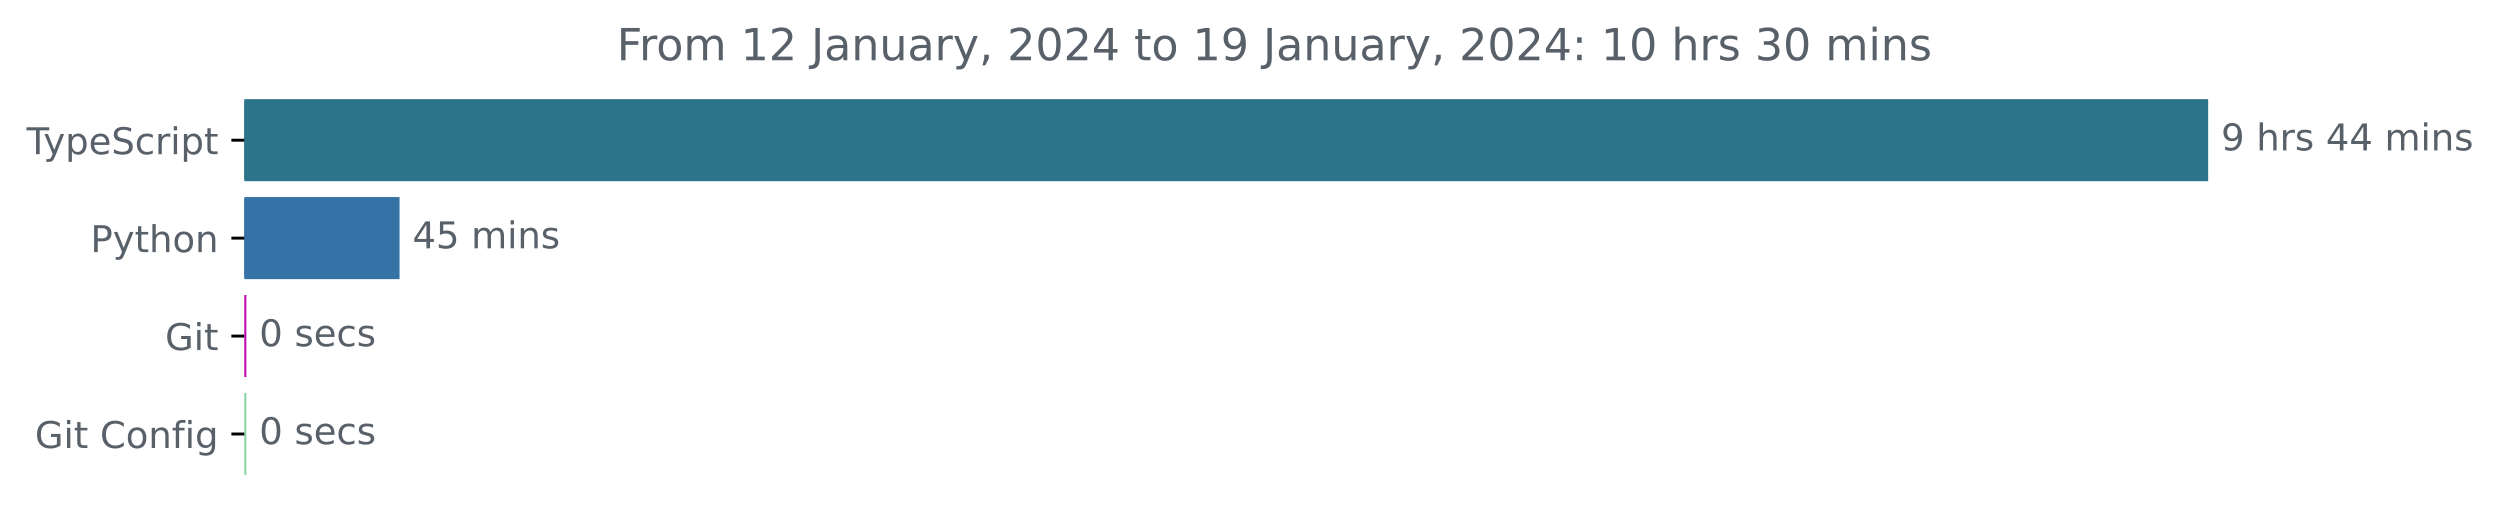
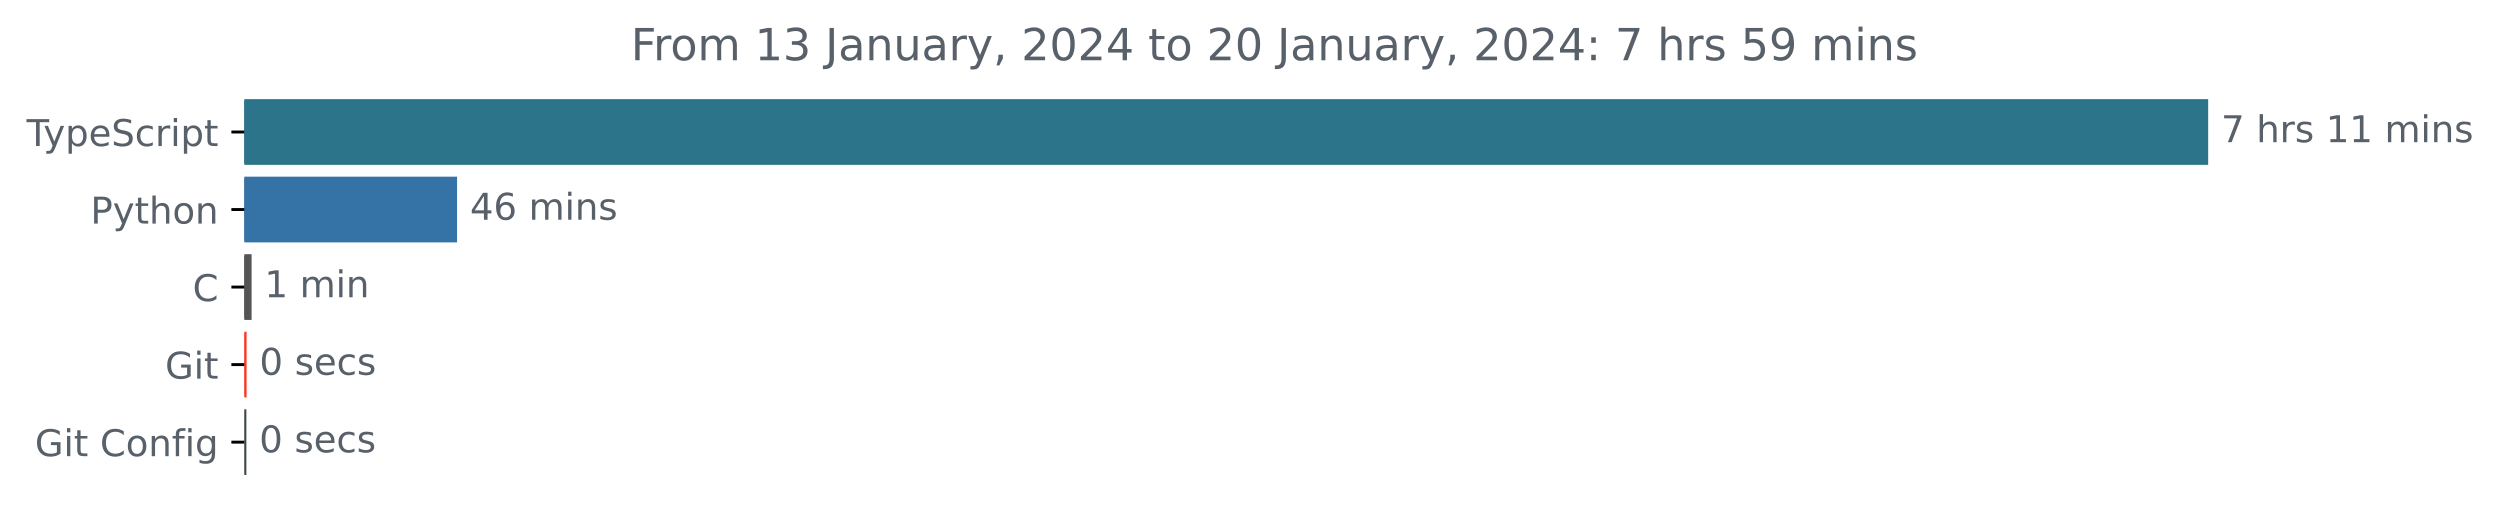
<svg xmlns="http://www.w3.org/2000/svg" xmlns:xlink="http://www.w3.org/1999/xlink" width="677.144pt" height="140.398pt" viewBox="0 0 677.144 140.398" version="1.1">
  <defs>
    <style type="text/css">*{stroke-linejoin: round; stroke-linecap: butt}</style>
  </defs>
  <g id="figure_1">
    <g id="patch_1">
      <path d="M -0 140.398  L 677.144 140.398  L 677.144 0  L -0 0  L -0 140.398  z " style="fill: none" />
    </g>
    <g id="axes_1">
      <g id="patch_2">
-         <path d="M 66.17 27.358  L 597.599 27.358  L 597.599 48.579  L 66.17 48.579  z " clip-path="url(#p188d60167f)" style="fill: #2b7489; stroke: #2b7489; stroke-linejoin: miter" />
+         <path d="M 66.17 27.358  L 597.599 27.358  L 597.599 44.158  L 66.17 44.158  z " clip-path="url(#p230bb5d305)" style="fill: #2b7489; stroke: #2b7489; stroke-linejoin: miter" />
      </g>
      <g id="patch_3">
-         <path d="M 66.17 53.884  L 107.72 53.884  L 107.72 75.105  L 66.17 75.105  z " clip-path="url(#p188d60167f)" style="fill: #3572a5; stroke: #3572a5; stroke-linejoin: miter" />
+         <path d="M 66.17 48.358  L 123.297 48.358  L 123.297 65.158  L 66.17 65.158  z " clip-path="url(#p230bb5d305)" style="fill: #3572a5; stroke: #3572a5; stroke-linejoin: miter" />
      </g>
      <g id="patch_4">
-         <path d="M 66.17 80.411  L 66.228 80.411  L 66.228 101.632  L 66.17 101.632  z " clip-path="url(#p188d60167f)" style="fill: #c10fb3; stroke: #c10fb3; stroke-linejoin: miter" />
+         <path d="M 66.17 69.358  L 67.646 69.358  L 67.646 86.158  L 66.17 86.158  z " clip-path="url(#p230bb5d305)" style="fill: #555555; stroke: #555555; stroke-linejoin: miter" />
      </g>
      <g id="patch_5">
-         <path d="M 66.17 106.937  L 66.228 106.937  L 66.228 128.158  L 66.17 128.158  z " clip-path="url(#p188d60167f)" style="fill: #8cd4a8; stroke: #8cd4a8; stroke-linejoin: miter" />
+         <path d="M 66.17 90.358  L 66.288 90.358  L 66.288 107.158  L 66.17 107.158  z " clip-path="url(#p230bb5d305)" style="fill: #ff3622; stroke: #ff3622; stroke-linejoin: miter" />
+       </g>
+       <g id="patch_6">
+         <path d="M 66.17 111.358  L 66.229 111.358  L 66.229 128.158  L 66.17 128.158  z " clip-path="url(#p230bb5d305)" style="fill: #3b4a48; stroke: #3b4a48; stroke-linejoin: miter" />
      </g>
      <g id="matplotlib.axis_1" />
      <g id="matplotlib.axis_2">
        <g id="ytick_1">
          <g id="line2d_1">
            <defs>
-               <path id="m3491c3f3a5" d="M 0 0  L -3.5 0  " style="stroke: #000000; stroke-width: 0.8" />
+               <path id="m51968b6676" d="M 0 0  L -3.5 0  " style="stroke: #000000; stroke-width: 0.8" />
            </defs>
            <g>
-               <use xlink:href="#m3491c3f3a5" x="66.17" y="37.969" style="stroke: #000000; stroke-width: 0.8" />
+               <use xlink:href="#m51968b6676" x="66.17" y="35.758" style="stroke: #000000; stroke-width: 0.8" />
            </g>
          </g>
          <g id="text_1">
-             <g style="fill: #586069" transform="translate(7.2 41.76787)scale(0.1 -0.1)">
+             <g style="fill: #586069" transform="translate(7.2 39.55734)scale(0.1 -0.1)">
              <defs>
                <path id="DejaVuSans-54" d="M -19 4666  L 3928 4666  L 3928 4134  L 2272 4134  L 2272 0  L 1638 0  L 1638 4134  L -19 4134  L -19 4666  z " transform="scale(0.015625)" />
                <path id="DejaVuSans-79" d="M 2059 -325  Q 1816 -950 1584 -1140  Q 1353 -1331 966 -1331  L 506 -1331  L 506 -850  L 844 -850  Q 1081 -850 1212 -737  Q 1344 -625 1503 -206  L 1606 56  L 191 3500  L 800 3500  L 1894 763  L 2988 3500  L 3597 3500  L 2059 -325  z " transform="scale(0.015625)" />
                <path id="DejaVuSans-70" d="M 1159 525  L 1159 -1331  L 581 -1331  L 581 3500  L 1159 3500  L 1159 2969  Q 1341 3281 1617 3432  Q 1894 3584 2278 3584  Q 2916 3584 3314 3078  Q 3713 2572 3713 1747  Q 3713 922 3314 415  Q 2916 -91 2278 -91  Q 1894 -91 1617 61  Q 1341 213 1159 525  z M 3116 1747  Q 3116 2381 2855 2742  Q 2594 3103 2138 3103  Q 1681 3103 1420 2742  Q 1159 2381 1159 1747  Q 1159 1113 1420 752  Q 1681 391 2138 391  Q 2594 391 2855 752  Q 3116 1113 3116 1747  z " transform="scale(0.015625)" />
                <path id="DejaVuSans-65" d="M 3597 1894  L 3597 1613  L 953 1613  Q 991 1019 1311 708  Q 1631 397 2203 397  Q 2534 397 2845 478  Q 3156 559 3463 722  L 3463 178  Q 3153 47 2828 -22  Q 2503 -91 2169 -91  Q 1331 -91 842 396  Q 353 884 353 1716  Q 353 2575 817 3079  Q 1281 3584 2069 3584  Q 2775 3584 3186 3129  Q 3597 2675 3597 1894  z M 3022 2063  Q 3016 2534 2758 2815  Q 2500 3097 2075 3097  Q 1594 3097 1305 2825  Q 1016 2553 972 2059  L 3022 2063  z " transform="scale(0.015625)" />
                <path id="DejaVuSans-53" d="M 3425 4513  L 3425 3897  Q 3066 4069 2747 4153  Q 2428 4238 2131 4238  Q 1616 4238 1336 4038  Q 1056 3838 1056 3469  Q 1056 3159 1242 3001  Q 1428 2844 1947 2747  L 2328 2669  Q 3034 2534 3370 2195  Q 3706 1856 3706 1288  Q 3706 609 3251 259  Q 2797 -91 1919 -91  Q 1588 -91 1214 -16  Q 841 59 441 206  L 441 856  Q 825 641 1194 531  Q 1563 422 1919 422  Q 2459 422 2753 634  Q 3047 847 3047 1241  Q 3047 1584 2836 1778  Q 2625 1972 2144 2069  L 1759 2144  Q 1053 2284 737 2584  Q 422 2884 422 3419  Q 422 4038 858 4394  Q 1294 4750 2059 4750  Q 2388 4750 2728 4690  Q 3069 4631 3425 4513  z " transform="scale(0.015625)" />
                <path id="DejaVuSans-63" d="M 3122 3366  L 3122 2828  Q 2878 2963 2633 3030  Q 2388 3097 2138 3097  Q 1578 3097 1268 2742  Q 959 2388 959 1747  Q 959 1106 1268 751  Q 1578 397 2138 397  Q 2388 397 2633 464  Q 2878 531 3122 666  L 3122 134  Q 2881 22 2623 -34  Q 2366 -91 2075 -91  Q 1284 -91 818 406  Q 353 903 353 1747  Q 353 2603 823 3093  Q 1294 3584 2113 3584  Q 2378 3584 2631 3529  Q 2884 3475 3122 3366  z " transform="scale(0.015625)" />
                <path id="DejaVuSans-72" d="M 2631 2963  Q 2534 3019 2420 3045  Q 2306 3072 2169 3072  Q 1681 3072 1420 2755  Q 1159 2438 1159 1844  L 1159 0  L 581 0  L 581 3500  L 1159 3500  L 1159 2956  Q 1341 3275 1631 3429  Q 1922 3584 2338 3584  Q 2397 3584 2469 3576  Q 2541 3569 2628 3553  L 2631 2963  z " transform="scale(0.015625)" />
                <path id="DejaVuSans-69" d="M 603 3500  L 1178 3500  L 1178 0  L 603 0  L 603 3500  z M 603 4863  L 1178 4863  L 1178 4134  L 603 4134  L 603 4863  z " transform="scale(0.015625)" />
                <path id="DejaVuSans-74" d="M 1172 4494  L 1172 3500  L 2356 3500  L 2356 3053  L 1172 3053  L 1172 1153  Q 1172 725 1289 603  Q 1406 481 1766 481  L 2356 481  L 2356 0  L 1766 0  Q 1100 0 847 248  Q 594 497 594 1153  L 594 3053  L 172 3053  L 172 3500  L 594 3500  L 594 4494  L 1172 4494  z " transform="scale(0.015625)" />
              </defs>
              <use xlink:href="#DejaVuSans-54" />
              <use xlink:href="#DejaVuSans-79" x="45.459" />
              <use xlink:href="#DejaVuSans-70" x="104.639" />
              <use xlink:href="#DejaVuSans-65" x="168.115" />
              <use xlink:href="#DejaVuSans-53" x="229.639" />
              <use xlink:href="#DejaVuSans-63" x="293.115" />
              <use xlink:href="#DejaVuSans-72" x="348.096" />
              <use xlink:href="#DejaVuSans-69" x="389.209" />
              <use xlink:href="#DejaVuSans-70" x="416.992" />
              <use xlink:href="#DejaVuSans-74" x="480.469" />
            </g>
          </g>
        </g>
        <g id="ytick_2">
          <g id="line2d_2">
            <g>
-               <use xlink:href="#m3491c3f3a5" x="66.17" y="64.495" style="stroke: #000000; stroke-width: 0.8" />
+               <use xlink:href="#m51968b6676" x="66.17" y="56.758" style="stroke: #000000; stroke-width: 0.8" />
            </g>
          </g>
          <g id="text_2">
-             <g style="fill: #586069" transform="translate(24.50781 68.29419)scale(0.1 -0.1)">
+             <g style="fill: #586069" transform="translate(24.50781 60.55734)scale(0.1 -0.1)">
              <defs>
                <path id="DejaVuSans-50" d="M 1259 4147  L 1259 2394  L 2053 2394  Q 2494 2394 2734 2622  Q 2975 2850 2975 3272  Q 2975 3691 2734 3919  Q 2494 4147 2053 4147  L 1259 4147  z M 628 4666  L 2053 4666  Q 2838 4666 3239 4311  Q 3641 3956 3641 3272  Q 3641 2581 3239 2228  Q 2838 1875 2053 1875  L 1259 1875  L 1259 0  L 628 0  L 628 4666  z " transform="scale(0.015625)" />
                <path id="DejaVuSans-68" d="M 3513 2113  L 3513 0  L 2938 0  L 2938 2094  Q 2938 2591 2744 2837  Q 2550 3084 2163 3084  Q 1697 3084 1428 2787  Q 1159 2491 1159 1978  L 1159 0  L 581 0  L 581 4863  L 1159 4863  L 1159 2956  Q 1366 3272 1645 3428  Q 1925 3584 2291 3584  Q 2894 3584 3203 3211  Q 3513 2838 3513 2113  z " transform="scale(0.015625)" />
                <path id="DejaVuSans-6f" d="M 1959 3097  Q 1497 3097 1228 2736  Q 959 2375 959 1747  Q 959 1119 1226 758  Q 1494 397 1959 397  Q 2419 397 2687 759  Q 2956 1122 2956 1747  Q 2956 2369 2687 2733  Q 2419 3097 1959 3097  z M 1959 3584  Q 2709 3584 3137 3096  Q 3566 2609 3566 1747  Q 3566 888 3137 398  Q 2709 -91 1959 -91  Q 1206 -91 779 398  Q 353 888 353 1747  Q 353 2609 779 3096  Q 1206 3584 1959 3584  z " transform="scale(0.015625)" />
                <path id="DejaVuSans-6e" d="M 3513 2113  L 3513 0  L 2938 0  L 2938 2094  Q 2938 2591 2744 2837  Q 2550 3084 2163 3084  Q 1697 3084 1428 2787  Q 1159 2491 1159 1978  L 1159 0  L 581 0  L 581 3500  L 1159 3500  L 1159 2956  Q 1366 3272 1645 3428  Q 1925 3584 2291 3584  Q 2894 3584 3203 3211  Q 3513 2838 3513 2113  z " transform="scale(0.015625)" />
              </defs>
              <use xlink:href="#DejaVuSans-50" />
              <use xlink:href="#DejaVuSans-79" x="60.303" />
              <use xlink:href="#DejaVuSans-74" x="119.482" />
              <use xlink:href="#DejaVuSans-68" x="158.691" />
              <use xlink:href="#DejaVuSans-6f" x="222.07" />
              <use xlink:href="#DejaVuSans-6e" x="283.252" />
            </g>
          </g>
        </g>
        <g id="ytick_3">
          <g id="line2d_3">
            <g>
-               <use xlink:href="#m3491c3f3a5" x="66.17" y="91.021" style="stroke: #000000; stroke-width: 0.8" />
+               <use xlink:href="#m51968b6676" x="66.17" y="77.758" style="stroke: #000000; stroke-width: 0.8" />
            </g>
          </g>
          <g id="text_3">
-             <g style="fill: #586069" transform="translate(44.72344 94.8205)scale(0.1 -0.1)">
+             <g style="fill: #586069" transform="translate(52.1875 81.55734)scale(0.1 -0.1)">
+               <defs>
+                 <path id="DejaVuSans-43" d="M 4122 4306  L 4122 3641  Q 3803 3938 3442 4084  Q 3081 4231 2675 4231  Q 1875 4231 1450 3742  Q 1025 3253 1025 2328  Q 1025 1406 1450 917  Q 1875 428 2675 428  Q 3081 428 3442 575  Q 3803 722 4122 1019  L 4122 359  Q 3791 134 3420 21  Q 3050 -91 2638 -91  Q 1578 -91 968 557  Q 359 1206 359 2328  Q 359 3453 968 4101  Q 1578 4750 2638 4750  Q 3056 4750 3426 4639  Q 3797 4528 4122 4306  z " transform="scale(0.015625)" />
+               </defs>
+               <use xlink:href="#DejaVuSans-43" />
+             </g>
+           </g>
+         </g>
+         <g id="ytick_4">
+           <g id="line2d_4">
+             <g>
+               <use xlink:href="#m51968b6676" x="66.17" y="98.758" style="stroke: #000000; stroke-width: 0.8" />
+             </g>
+           </g>
+           <g id="text_4">
+             <g style="fill: #586069" transform="translate(44.72344 102.5573)scale(0.1 -0.1)">
              <defs>
                <path id="DejaVuSans-47" d="M 3809 666  L 3809 1919  L 2778 1919  L 2778 2438  L 4434 2438  L 4434 434  Q 4069 175 3628 42  Q 3188 -91 2688 -91  Q 1594 -91 976 548  Q 359 1188 359 2328  Q 359 3472 976 4111  Q 1594 4750 2688 4750  Q 3144 4750 3555 4637  Q 3966 4525 4313 4306  L 4313 3634  Q 3963 3931 3569 4081  Q 3175 4231 2741 4231  Q 1884 4231 1454 3753  Q 1025 3275 1025 2328  Q 1025 1384 1454 906  Q 1884 428 2741 428  Q 3075 428 3337 486  Q 3600 544 3809 666  z " transform="scale(0.015625)" />
              </defs>
              <use xlink:href="#DejaVuSans-47" />
              <use xlink:href="#DejaVuSans-69" x="77.49" />
              <use xlink:href="#DejaVuSans-74" x="105.273" />
            </g>
          </g>
        </g>
-         <g id="ytick_4">
-           <g id="line2d_4">
-             <g>
-               <use xlink:href="#m3491c3f3a5" x="66.17" y="117.548" style="stroke: #000000; stroke-width: 0.8" />
-             </g>
-           </g>
-           <g id="text_4">
-             <g style="fill: #586069" transform="translate(9.459375 121.3468)scale(0.1 -0.1)">
+         <g id="ytick_5">
+           <g id="line2d_5">
+             <g>
+               <use xlink:href="#m51968b6676" x="66.17" y="119.758" style="stroke: #000000; stroke-width: 0.8" />
+             </g>
+           </g>
+           <g id="text_5">
+             <g style="fill: #586069" transform="translate(9.459375 123.5573)scale(0.1 -0.1)">
              <defs>
                <path id="DejaVuSans-20" transform="scale(0.015625)" />
-                 <path id="DejaVuSans-43" d="M 4122 4306  L 4122 3641  Q 3803 3938 3442 4084  Q 3081 4231 2675 4231  Q 1875 4231 1450 3742  Q 1025 3253 1025 2328  Q 1025 1406 1450 917  Q 1875 428 2675 428  Q 3081 428 3442 575  Q 3803 722 4122 1019  L 4122 359  Q 3791 134 3420 21  Q 3050 -91 2638 -91  Q 1578 -91 968 557  Q 359 1206 359 2328  Q 359 3453 968 4101  Q 1578 4750 2638 4750  Q 3056 4750 3426 4639  Q 3797 4528 4122 4306  z " transform="scale(0.015625)" />
                <path id="DejaVuSans-66" d="M 2375 4863  L 2375 4384  L 1825 4384  Q 1516 4384 1395 4259  Q 1275 4134 1275 3809  L 1275 3500  L 2222 3500  L 2222 3053  L 1275 3053  L 1275 0  L 697 0  L 697 3053  L 147 3053  L 147 3500  L 697 3500  L 697 3744  Q 697 4328 969 4595  Q 1241 4863 1831 4863  L 2375 4863  z " transform="scale(0.015625)" />
                <path id="DejaVuSans-67" d="M 2906 1791  Q 2906 2416 2648 2759  Q 2391 3103 1925 3103  Q 1463 3103 1205 2759  Q 947 2416 947 1791  Q 947 1169 1205 825  Q 1463 481 1925 481  Q 2391 481 2648 825  Q 2906 1169 2906 1791  z M 3481 434  Q 3481 -459 3084 -895  Q 2688 -1331 1869 -1331  Q 1566 -1331 1297 -1286  Q 1028 -1241 775 -1147  L 775 -588  Q 1028 -725 1275 -790  Q 1522 -856 1778 -856  Q 2344 -856 2625 -561  Q 2906 -266 2906 331  L 2906 616  Q 2728 306 2450 153  Q 2172 0 1784 0  Q 1141 0 747 490  Q 353 981 353 1791  Q 353 2603 747 3093  Q 1141 3584 1784 3584  Q 2172 3584 2450 3431  Q 2728 3278 2906 2969  L 2906 3500  L 3481 3500  L 3481 434  z " transform="scale(0.015625)" />
              </defs>
              <use xlink:href="#DejaVuSans-47" />
              <use xlink:href="#DejaVuSans-69" x="77.49" />
              <use xlink:href="#DejaVuSans-74" x="105.273" />
              <use xlink:href="#DejaVuSans-20" x="144.482" />
              <use xlink:href="#DejaVuSans-43" x="176.27" />
              <use xlink:href="#DejaVuSans-6f" x="246.094" />
              <use xlink:href="#DejaVuSans-6e" x="307.275" />
              <use xlink:href="#DejaVuSans-66" x="370.654" />
              <use xlink:href="#DejaVuSans-69" x="405.859" />
              <use xlink:href="#DejaVuSans-67" x="433.643" />
            </g>
          </g>
        </g>
      </g>
-       <g id="text_5">
-         <g style="fill: #586069" transform="translate(601.5989 40.72803)scale(0.1 -0.1)">
-           <defs>
-             <path id="DejaVuSans-39" d="M 703 97  L 703 672  Q 941 559 1184 500  Q 1428 441 1663 441  Q 2288 441 2617 861  Q 2947 1281 2994 2138  Q 2813 1869 2534 1725  Q 2256 1581 1919 1581  Q 1219 1581 811 2004  Q 403 2428 403 3163  Q 403 3881 828 4315  Q 1253 4750 1959 4750  Q 2769 4750 3195 4129  Q 3622 3509 3622 2328  Q 3622 1225 3098 567  Q 2575 -91 1691 -91  Q 1453 -91 1209 -44  Q 966 3 703 97  z M 1959 2075  Q 2384 2075 2632 2365  Q 2881 2656 2881 3163  Q 2881 3666 2632 3958  Q 2384 4250 1959 4250  Q 1534 4250 1286 3958  Q 1038 3666 1038 3163  Q 1038 2656 1286 2365  Q 1534 2075 1959 2075  z " transform="scale(0.015625)" />
+       <g id="text_6">
+         <g style="fill: #586069" transform="translate(601.5989 38.5175)scale(0.1 -0.1)">
+           <defs>
+             <path id="DejaVuSans-37" d="M 525 4666  L 3525 4666  L 3525 4397  L 1831 0  L 1172 0  L 2766 4134  L 525 4134  L 525 4666  z " transform="scale(0.015625)" />
            <path id="DejaVuSans-73" d="M 2834 3397  L 2834 2853  Q 2591 2978 2328 3040  Q 2066 3103 1784 3103  Q 1356 3103 1142 2972  Q 928 2841 928 2578  Q 928 2378 1081 2264  Q 1234 2150 1697 2047  L 1894 2003  Q 2506 1872 2764 1633  Q 3022 1394 3022 966  Q 3022 478 2636 193  Q 2250 -91 1575 -91  Q 1294 -91 989 -36  Q 684 19 347 128  L 347 722  Q 666 556 975 473  Q 1284 391 1588 391  Q 1994 391 2212 530  Q 2431 669 2431 922  Q 2431 1156 2273 1281  Q 2116 1406 1581 1522  L 1381 1569  Q 847 1681 609 1914  Q 372 2147 372 2553  Q 372 3047 722 3315  Q 1072 3584 1716 3584  Q 2034 3584 2315 3537  Q 2597 3491 2834 3397  z " transform="scale(0.015625)" />
-             <path id="DejaVuSans-34" d="M 2419 4116  L 825 1625  L 2419 1625  L 2419 4116  z M 2253 4666  L 3047 4666  L 3047 1625  L 3713 1625  L 3713 1100  L 3047 1100  L 3047 0  L 2419 0  L 2419 1100  L 313 1100  L 313 1709  L 2253 4666  z " transform="scale(0.015625)" />
+             <path id="DejaVuSans-31" d="M 794 531  L 1825 531  L 1825 4091  L 703 3866  L 703 4441  L 1819 4666  L 2450 4666  L 2450 531  L 3481 531  L 3481 0  L 794 0  L 794 531  z " transform="scale(0.015625)" />
            <path id="DejaVuSans-6d" d="M 3328 2828  Q 3544 3216 3844 3400  Q 4144 3584 4550 3584  Q 5097 3584 5394 3201  Q 5691 2819 5691 2113  L 5691 0  L 5113 0  L 5113 2094  Q 5113 2597 4934 2840  Q 4756 3084 4391 3084  Q 3944 3084 3684 2787  Q 3425 2491 3425 1978  L 3425 0  L 2847 0  L 2847 2094  Q 2847 2600 2669 2842  Q 2491 3084 2119 3084  Q 1678 3084 1418 2786  Q 1159 2488 1159 1978  L 1159 0  L 581 0  L 581 3500  L 1159 3500  L 1159 2956  Q 1356 3278 1631 3431  Q 1906 3584 2284 3584  Q 2666 3584 2933 3390  Q 3200 3197 3328 2828  z " transform="scale(0.015625)" />
          </defs>
-           <use xlink:href="#DejaVuSans-39" />
+           <use xlink:href="#DejaVuSans-37" />
          <use xlink:href="#DejaVuSans-20" x="63.623" />
          <use xlink:href="#DejaVuSans-68" x="95.41" />
          <use xlink:href="#DejaVuSans-72" x="158.789" />
          <use xlink:href="#DejaVuSans-73" x="199.902" />
          <use xlink:href="#DejaVuSans-20" x="252.002" />
-           <use xlink:href="#DejaVuSans-34" x="283.789" />
-           <use xlink:href="#DejaVuSans-34" x="347.412" />
+           <use xlink:href="#DejaVuSans-31" x="283.789" />
+           <use xlink:href="#DejaVuSans-31" x="347.412" />
          <use xlink:href="#DejaVuSans-20" x="411.035" />
          <use xlink:href="#DejaVuSans-6d" x="442.822" />
          <use xlink:href="#DejaVuSans-69" x="540.234" />
          <use xlink:href="#DejaVuSans-6e" x="568.018" />
          <use xlink:href="#DejaVuSans-73" x="631.396" />
        </g>
      </g>
-       <g id="text_6">
-         <g style="fill: #586069" transform="translate(111.7195 67.25434)scale(0.1 -0.1)">
-           <defs>
-             <path id="DejaVuSans-35" d="M 691 4666  L 3169 4666  L 3169 4134  L 1269 4134  L 1269 2991  Q 1406 3038 1543 3061  Q 1681 3084 1819 3084  Q 2600 3084 3056 2656  Q 3513 2228 3513 1497  Q 3513 744 3044 326  Q 2575 -91 1722 -91  Q 1428 -91 1123 -41  Q 819 9 494 109  L 494 744  Q 775 591 1075 516  Q 1375 441 1709 441  Q 2250 441 2565 725  Q 2881 1009 2881 1497  Q 2881 1984 2565 2268  Q 2250 2553 1709 2553  Q 1456 2553 1204 2497  Q 953 2441 691 2322  L 691 4666  z " transform="scale(0.015625)" />
+       <g id="text_7">
+         <g style="fill: #586069" transform="translate(127.2967 59.5175)scale(0.1 -0.1)">
+           <defs>
+             <path id="DejaVuSans-34" d="M 2419 4116  L 825 1625  L 2419 1625  L 2419 4116  z M 2253 4666  L 3047 4666  L 3047 1625  L 3713 1625  L 3713 1100  L 3047 1100  L 3047 0  L 2419 0  L 2419 1100  L 313 1100  L 313 1709  L 2253 4666  z " transform="scale(0.015625)" />
+             <path id="DejaVuSans-36" d="M 2113 2584  Q 1688 2584 1439 2293  Q 1191 2003 1191 1497  Q 1191 994 1439 701  Q 1688 409 2113 409  Q 2538 409 2786 701  Q 3034 994 3034 1497  Q 3034 2003 2786 2293  Q 2538 2584 2113 2584  z M 3366 4563  L 3366 3988  Q 3128 4100 2886 4159  Q 2644 4219 2406 4219  Q 1781 4219 1451 3797  Q 1122 3375 1075 2522  Q 1259 2794 1537 2939  Q 1816 3084 2150 3084  Q 2853 3084 3261 2657  Q 3669 2231 3669 1497  Q 3669 778 3244 343  Q 2819 -91 2113 -91  Q 1303 -91 875 529  Q 447 1150 447 2328  Q 447 3434 972 4092  Q 1497 4750 2381 4750  Q 2619 4750 2861 4703  Q 3103 4656 3366 4563  z " transform="scale(0.015625)" />
          </defs>
          <use xlink:href="#DejaVuSans-34" />
-           <use xlink:href="#DejaVuSans-35" x="63.623" />
+           <use xlink:href="#DejaVuSans-36" x="63.623" />
          <use xlink:href="#DejaVuSans-20" x="127.246" />
          <use xlink:href="#DejaVuSans-6d" x="159.033" />
          <use xlink:href="#DejaVuSans-69" x="256.445" />
          <use xlink:href="#DejaVuSans-6e" x="284.229" />
          <use xlink:href="#DejaVuSans-73" x="347.607" />
        </g>
      </g>
-       <g id="text_7">
-         <g style="fill: #586069" transform="translate(70.22762 93.78066)scale(0.1 -0.1)">
+       <g id="text_8">
+         <g style="fill: #586069" transform="translate(71.64568 80.5175)scale(0.1 -0.1)">
+           <use xlink:href="#DejaVuSans-31" />
+           <use xlink:href="#DejaVuSans-20" x="63.623" />
+           <use xlink:href="#DejaVuSans-6d" x="95.41" />
+           <use xlink:href="#DejaVuSans-69" x="192.822" />
+           <use xlink:href="#DejaVuSans-6e" x="220.605" />
+         </g>
+       </g>
+       <g id="text_9">
+         <g style="fill: #586069" transform="translate(70.28834 101.5175)scale(0.1 -0.1)">
          <defs>
            <path id="DejaVuSans-30" d="M 2034 4250  Q 1547 4250 1301 3770  Q 1056 3291 1056 2328  Q 1056 1369 1301 889  Q 1547 409 2034 409  Q 2525 409 2770 889  Q 3016 1369 3016 2328  Q 3016 3291 2770 3770  Q 2525 4250 2034 4250  z M 2034 4750  Q 2819 4750 3233 4129  Q 3647 3509 3647 2328  Q 3647 1150 3233 529  Q 2819 -91 2034 -91  Q 1250 -91 836 529  Q 422 1150 422 2328  Q 422 3509 836 4129  Q 1250 4750 2034 4750  z " transform="scale(0.015625)" />
          </defs>
          <use xlink:href="#DejaVuSans-30" />
          <use xlink:href="#DejaVuSans-20" x="63.623" />
          <use xlink:href="#DejaVuSans-73" x="95.41" />
          <use xlink:href="#DejaVuSans-65" x="147.51" />
          <use xlink:href="#DejaVuSans-63" x="209.033" />
          <use xlink:href="#DejaVuSans-73" x="264.014" />
        </g>
      </g>
-       <g id="text_8">
-         <g style="fill: #586069" transform="translate(70.22762 120.307)scale(0.1 -0.1)">
+       <g id="text_10">
+         <g style="fill: #586069" transform="translate(70.22933 122.5175)scale(0.1 -0.1)">
          <use xlink:href="#DejaVuSans-30" />
          <use xlink:href="#DejaVuSans-20" x="63.623" />
          <use xlink:href="#DejaVuSans-73" x="95.41" />
          <use xlink:href="#DejaVuSans-65" x="147.51" />
          <use xlink:href="#DejaVuSans-63" x="209.033" />
          <use xlink:href="#DejaVuSans-73" x="264.014" />
        </g>
      </g>
-       <g id="text_9">
-         <g style="fill: #586069" transform="translate(167.0659 16.31812)scale(0.12 -0.12)">
+       <g id="text_11">
+         <g style="fill: #586069" transform="translate(170.8834 16.31812)scale(0.12 -0.12)">
          <defs>
            <path id="DejaVuSans-46" d="M 628 4666  L 3309 4666  L 3309 4134  L 1259 4134  L 1259 2759  L 3109 2759  L 3109 2228  L 1259 2228  L 1259 0  L 628 0  L 628 4666  z " transform="scale(0.015625)" />
-             <path id="DejaVuSans-31" d="M 794 531  L 1825 531  L 1825 4091  L 703 3866  L 703 4441  L 1819 4666  L 2450 4666  L 2450 531  L 3481 531  L 3481 0  L 794 0  L 794 531  z " transform="scale(0.015625)" />
-             <path id="DejaVuSans-32" d="M 1228 531  L 3431 531  L 3431 0  L 469 0  L 469 531  Q 828 903 1448 1529  Q 2069 2156 2228 2338  Q 2531 2678 2651 2914  Q 2772 3150 2772 3378  Q 2772 3750 2511 3984  Q 2250 4219 1831 4219  Q 1534 4219 1204 4116  Q 875 4013 500 3803  L 500 4441  Q 881 4594 1212 4672  Q 1544 4750 1819 4750  Q 2544 4750 2975 4387  Q 3406 4025 3406 3419  Q 3406 3131 3298 2873  Q 3191 2616 2906 2266  Q 2828 2175 2409 1742  Q 1991 1309 1228 531  z " transform="scale(0.015625)" />
+             <path id="DejaVuSans-33" d="M 2597 2516  Q 3050 2419 3304 2112  Q 3559 1806 3559 1356  Q 3559 666 3084 287  Q 2609 -91 1734 -91  Q 1441 -91 1130 -33  Q 819 25 488 141  L 488 750  Q 750 597 1062 519  Q 1375 441 1716 441  Q 2309 441 2620 675  Q 2931 909 2931 1356  Q 2931 1769 2642 2001  Q 2353 2234 1838 2234  L 1294 2234  L 1294 2753  L 1863 2753  Q 2328 2753 2575 2939  Q 2822 3125 2822 3475  Q 2822 3834 2567 4026  Q 2313 4219 1838 4219  Q 1578 4219 1281 4162  Q 984 4106 628 3988  L 628 4550  Q 988 4650 1302 4700  Q 1616 4750 1894 4750  Q 2613 4750 3031 4423  Q 3450 4097 3450 3541  Q 3450 3153 3228 2886  Q 3006 2619 2597 2516  z " transform="scale(0.015625)" />
            <path id="DejaVuSans-4a" d="M 628 4666  L 1259 4666  L 1259 325  Q 1259 -519 939 -900  Q 619 -1281 -91 -1281  L -331 -1281  L -331 -750  L -134 -750  Q 284 -750 456 -515  Q 628 -281 628 325  L 628 4666  z " transform="scale(0.015625)" />
            <path id="DejaVuSans-61" d="M 2194 1759  Q 1497 1759 1228 1600  Q 959 1441 959 1056  Q 959 750 1161 570  Q 1363 391 1709 391  Q 2188 391 2477 730  Q 2766 1069 2766 1631  L 2766 1759  L 2194 1759  z M 3341 1997  L 3341 0  L 2766 0  L 2766 531  Q 2569 213 2275 61  Q 1981 -91 1556 -91  Q 1019 -91 701 211  Q 384 513 384 1019  Q 384 1609 779 1909  Q 1175 2209 1959 2209  L 2766 2209  L 2766 2266  Q 2766 2663 2505 2880  Q 2244 3097 1772 3097  Q 1472 3097 1187 3025  Q 903 2953 641 2809  L 641 3341  Q 956 3463 1253 3523  Q 1550 3584 1831 3584  Q 2591 3584 2966 3190  Q 3341 2797 3341 1997  z " transform="scale(0.015625)" />
            <path id="DejaVuSans-75" d="M 544 1381  L 544 3500  L 1119 3500  L 1119 1403  Q 1119 906 1312 657  Q 1506 409 1894 409  Q 2359 409 2629 706  Q 2900 1003 2900 1516  L 2900 3500  L 3475 3500  L 3475 0  L 2900 0  L 2900 538  Q 2691 219 2414 64  Q 2138 -91 1772 -91  Q 1169 -91 856 284  Q 544 659 544 1381  z M 1991 3584  L 1991 3584  z " transform="scale(0.015625)" />
            <path id="DejaVuSans-2c" d="M 750 794  L 1409 794  L 1409 256  L 897 -744  L 494 -744  L 750 256  L 750 794  z " transform="scale(0.015625)" />
+             <path id="DejaVuSans-32" d="M 1228 531  L 3431 531  L 3431 0  L 469 0  L 469 531  Q 828 903 1448 1529  Q 2069 2156 2228 2338  Q 2531 2678 2651 2914  Q 2772 3150 2772 3378  Q 2772 3750 2511 3984  Q 2250 4219 1831 4219  Q 1534 4219 1204 4116  Q 875 4013 500 3803  L 500 4441  Q 881 4594 1212 4672  Q 1544 4750 1819 4750  Q 2544 4750 2975 4387  Q 3406 4025 3406 3419  Q 3406 3131 3298 2873  Q 3191 2616 2906 2266  Q 2828 2175 2409 1742  Q 1991 1309 1228 531  z " transform="scale(0.015625)" />
            <path id="DejaVuSans-3a" d="M 750 794  L 1409 794  L 1409 0  L 750 0  L 750 794  z M 750 3309  L 1409 3309  L 1409 2516  L 750 2516  L 750 3309  z " transform="scale(0.015625)" />
-             <path id="DejaVuSans-33" d="M 2597 2516  Q 3050 2419 3304 2112  Q 3559 1806 3559 1356  Q 3559 666 3084 287  Q 2609 -91 1734 -91  Q 1441 -91 1130 -33  Q 819 25 488 141  L 488 750  Q 750 597 1062 519  Q 1375 441 1716 441  Q 2309 441 2620 675  Q 2931 909 2931 1356  Q 2931 1769 2642 2001  Q 2353 2234 1838 2234  L 1294 2234  L 1294 2753  L 1863 2753  Q 2328 2753 2575 2939  Q 2822 3125 2822 3475  Q 2822 3834 2567 4026  Q 2313 4219 1838 4219  Q 1578 4219 1281 4162  Q 984 4106 628 3988  L 628 4550  Q 988 4650 1302 4700  Q 1616 4750 1894 4750  Q 2613 4750 3031 4423  Q 3450 4097 3450 3541  Q 3450 3153 3228 2886  Q 3006 2619 2597 2516  z " transform="scale(0.015625)" />
+             <path id="DejaVuSans-35" d="M 691 4666  L 3169 4666  L 3169 4134  L 1269 4134  L 1269 2991  Q 1406 3038 1543 3061  Q 1681 3084 1819 3084  Q 2600 3084 3056 2656  Q 3513 2228 3513 1497  Q 3513 744 3044 326  Q 2575 -91 1722 -91  Q 1428 -91 1123 -41  Q 819 9 494 109  L 494 744  Q 775 591 1075 516  Q 1375 441 1709 441  Q 2250 441 2565 725  Q 2881 1009 2881 1497  Q 2881 1984 2565 2268  Q 2250 2553 1709 2553  Q 1456 2553 1204 2497  Q 953 2441 691 2322  L 691 4666  z " transform="scale(0.015625)" />
+             <path id="DejaVuSans-39" d="M 703 97  L 703 672  Q 941 559 1184 500  Q 1428 441 1663 441  Q 2288 441 2617 861  Q 2947 1281 2994 2138  Q 2813 1869 2534 1725  Q 2256 1581 1919 1581  Q 1219 1581 811 2004  Q 403 2428 403 3163  Q 403 3881 828 4315  Q 1253 4750 1959 4750  Q 2769 4750 3195 4129  Q 3622 3509 3622 2328  Q 3622 1225 3098 567  Q 2575 -91 1691 -91  Q 1453 -91 1209 -44  Q 966 3 703 97  z M 1959 2075  Q 2384 2075 2632 2365  Q 2881 2656 2881 3163  Q 2881 3666 2632 3958  Q 2384 4250 1959 4250  Q 1534 4250 1286 3958  Q 1038 3666 1038 3163  Q 1038 2656 1286 2365  Q 1534 2075 1959 2075  z " transform="scale(0.015625)" />
          </defs>
          <use xlink:href="#DejaVuSans-46" />
          <use xlink:href="#DejaVuSans-72" x="50.27" />
          <use xlink:href="#DejaVuSans-6f" x="89.133" />
          <use xlink:href="#DejaVuSans-6d" x="150.314" />
          <use xlink:href="#DejaVuSans-20" x="247.727" />
          <use xlink:href="#DejaVuSans-31" x="279.514" />
-           <use xlink:href="#DejaVuSans-32" x="343.137" />
+           <use xlink:href="#DejaVuSans-33" x="343.137" />
          <use xlink:href="#DejaVuSans-20" x="406.76" />
          <use xlink:href="#DejaVuSans-4a" x="438.547" />
          <use xlink:href="#DejaVuSans-61" x="468.039" />
          <use xlink:href="#DejaVuSans-6e" x="529.318" />
          <use xlink:href="#DejaVuSans-75" x="592.697" />
          <use xlink:href="#DejaVuSans-61" x="656.076" />
          <use xlink:href="#DejaVuSans-72" x="717.355" />
          <use xlink:href="#DejaVuSans-79" x="758.469" />
          <use xlink:href="#DejaVuSans-2c" x="817.648" />
          <use xlink:href="#DejaVuSans-20" x="849.436" />
          <use xlink:href="#DejaVuSans-32" x="881.223" />
          <use xlink:href="#DejaVuSans-30" x="944.846" />
          <use xlink:href="#DejaVuSans-32" x="1008.469" />
          <use xlink:href="#DejaVuSans-34" x="1072.092" />
          <use xlink:href="#DejaVuSans-20" x="1135.715" />
          <use xlink:href="#DejaVuSans-74" x="1167.502" />
          <use xlink:href="#DejaVuSans-6f" x="1206.711" />
          <use xlink:href="#DejaVuSans-20" x="1267.893" />
-           <use xlink:href="#DejaVuSans-31" x="1299.68" />
-           <use xlink:href="#DejaVuSans-39" x="1363.303" />
+           <use xlink:href="#DejaVuSans-32" x="1299.68" />
+           <use xlink:href="#DejaVuSans-30" x="1363.303" />
          <use xlink:href="#DejaVuSans-20" x="1426.926" />
          <use xlink:href="#DejaVuSans-4a" x="1458.713" />
          <use xlink:href="#DejaVuSans-61" x="1488.205" />
          <use xlink:href="#DejaVuSans-6e" x="1549.484" />
          <use xlink:href="#DejaVuSans-75" x="1612.863" />
          <use xlink:href="#DejaVuSans-61" x="1676.242" />
          <use xlink:href="#DejaVuSans-72" x="1737.521" />
          <use xlink:href="#DejaVuSans-79" x="1778.635" />
          <use xlink:href="#DejaVuSans-2c" x="1837.814" />
          <use xlink:href="#DejaVuSans-20" x="1869.602" />
          <use xlink:href="#DejaVuSans-32" x="1901.389" />
          <use xlink:href="#DejaVuSans-30" x="1965.012" />
          <use xlink:href="#DejaVuSans-32" x="2028.635" />
          <use xlink:href="#DejaVuSans-34" x="2092.258" />
          <use xlink:href="#DejaVuSans-3a" x="2155.881" />
          <use xlink:href="#DejaVuSans-20" x="2189.572" />
-           <use xlink:href="#DejaVuSans-31" x="2221.359" />
-           <use xlink:href="#DejaVuSans-30" x="2284.982" />
-           <use xlink:href="#DejaVuSans-20" x="2348.605" />
-           <use xlink:href="#DejaVuSans-68" x="2380.393" />
-           <use xlink:href="#DejaVuSans-72" x="2443.771" />
-           <use xlink:href="#DejaVuSans-73" x="2484.885" />
-           <use xlink:href="#DejaVuSans-20" x="2536.984" />
-           <use xlink:href="#DejaVuSans-33" x="2568.771" />
-           <use xlink:href="#DejaVuSans-30" x="2632.395" />
-           <use xlink:href="#DejaVuSans-20" x="2696.018" />
-           <use xlink:href="#DejaVuSans-6d" x="2727.805" />
-           <use xlink:href="#DejaVuSans-69" x="2825.217" />
-           <use xlink:href="#DejaVuSans-6e" x="2853" />
-           <use xlink:href="#DejaVuSans-73" x="2916.379" />
+           <use xlink:href="#DejaVuSans-37" x="2221.359" />
+           <use xlink:href="#DejaVuSans-20" x="2284.982" />
+           <use xlink:href="#DejaVuSans-68" x="2316.77" />
+           <use xlink:href="#DejaVuSans-72" x="2380.148" />
+           <use xlink:href="#DejaVuSans-73" x="2421.262" />
+           <use xlink:href="#DejaVuSans-20" x="2473.361" />
+           <use xlink:href="#DejaVuSans-35" x="2505.148" />
+           <use xlink:href="#DejaVuSans-39" x="2568.771" />
+           <use xlink:href="#DejaVuSans-20" x="2632.395" />
+           <use xlink:href="#DejaVuSans-6d" x="2664.182" />
+           <use xlink:href="#DejaVuSans-69" x="2761.594" />
+           <use xlink:href="#DejaVuSans-6e" x="2789.377" />
+           <use xlink:href="#DejaVuSans-73" x="2852.756" />
        </g>
      </g>
    </g>
  </g>
  <defs>
-     <clipPath id="p188d60167f">
+     <clipPath id="p230bb5d305">
      <rect x="66.17" y="22.318" width="558" height="110.88" />
    </clipPath>
  </defs>
</svg>
